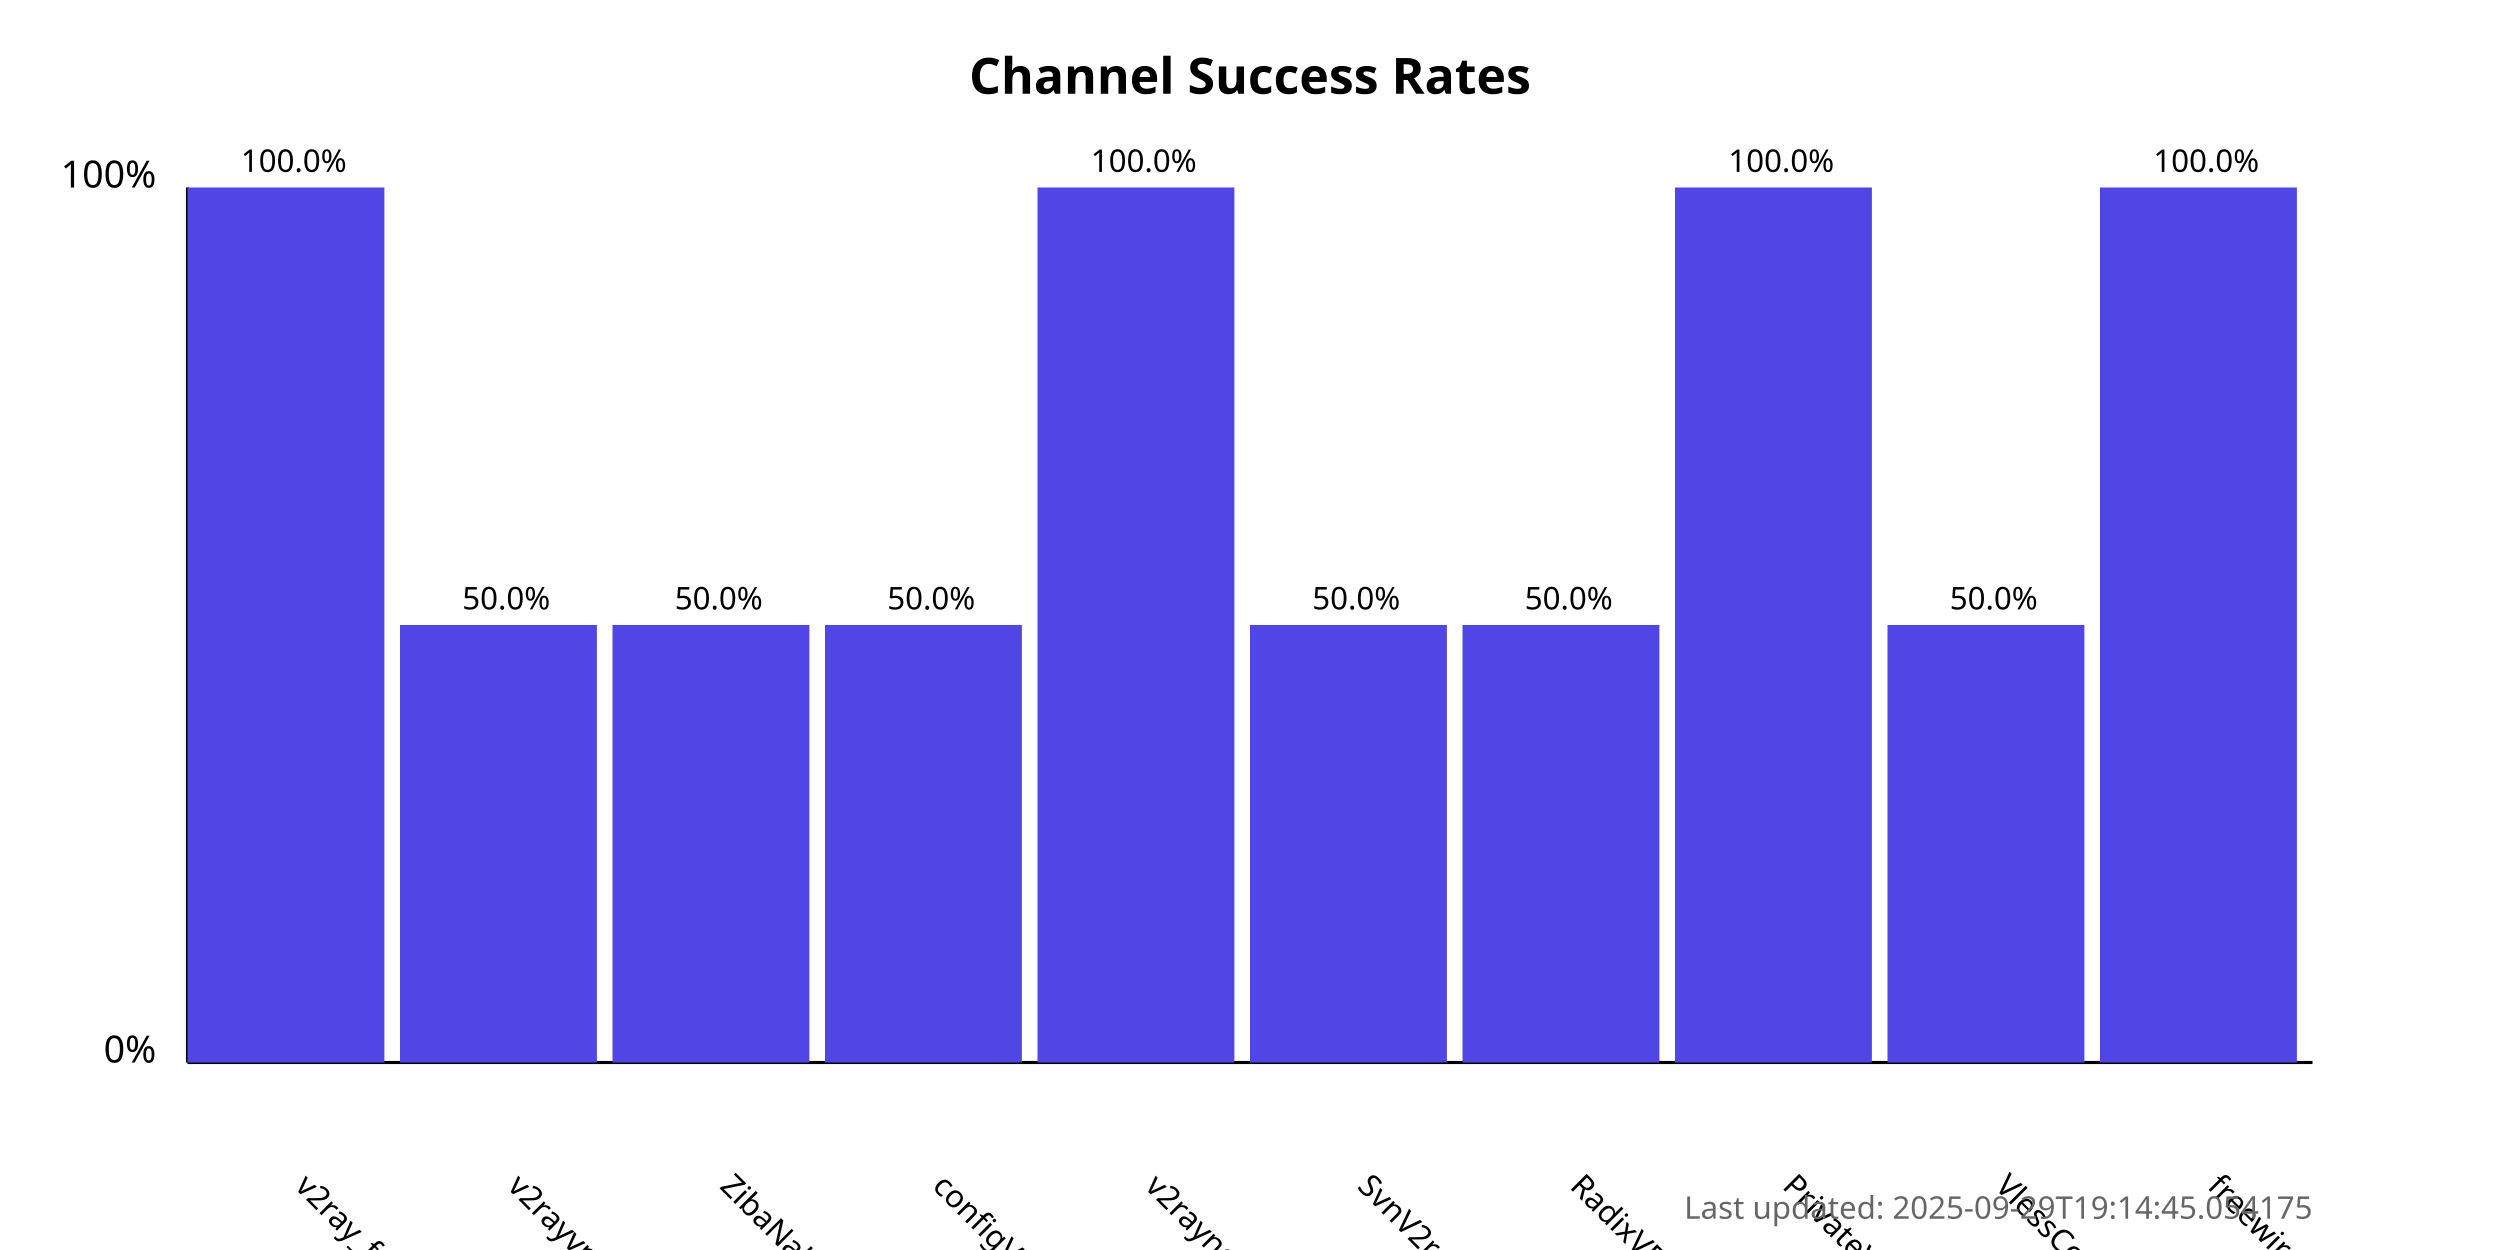
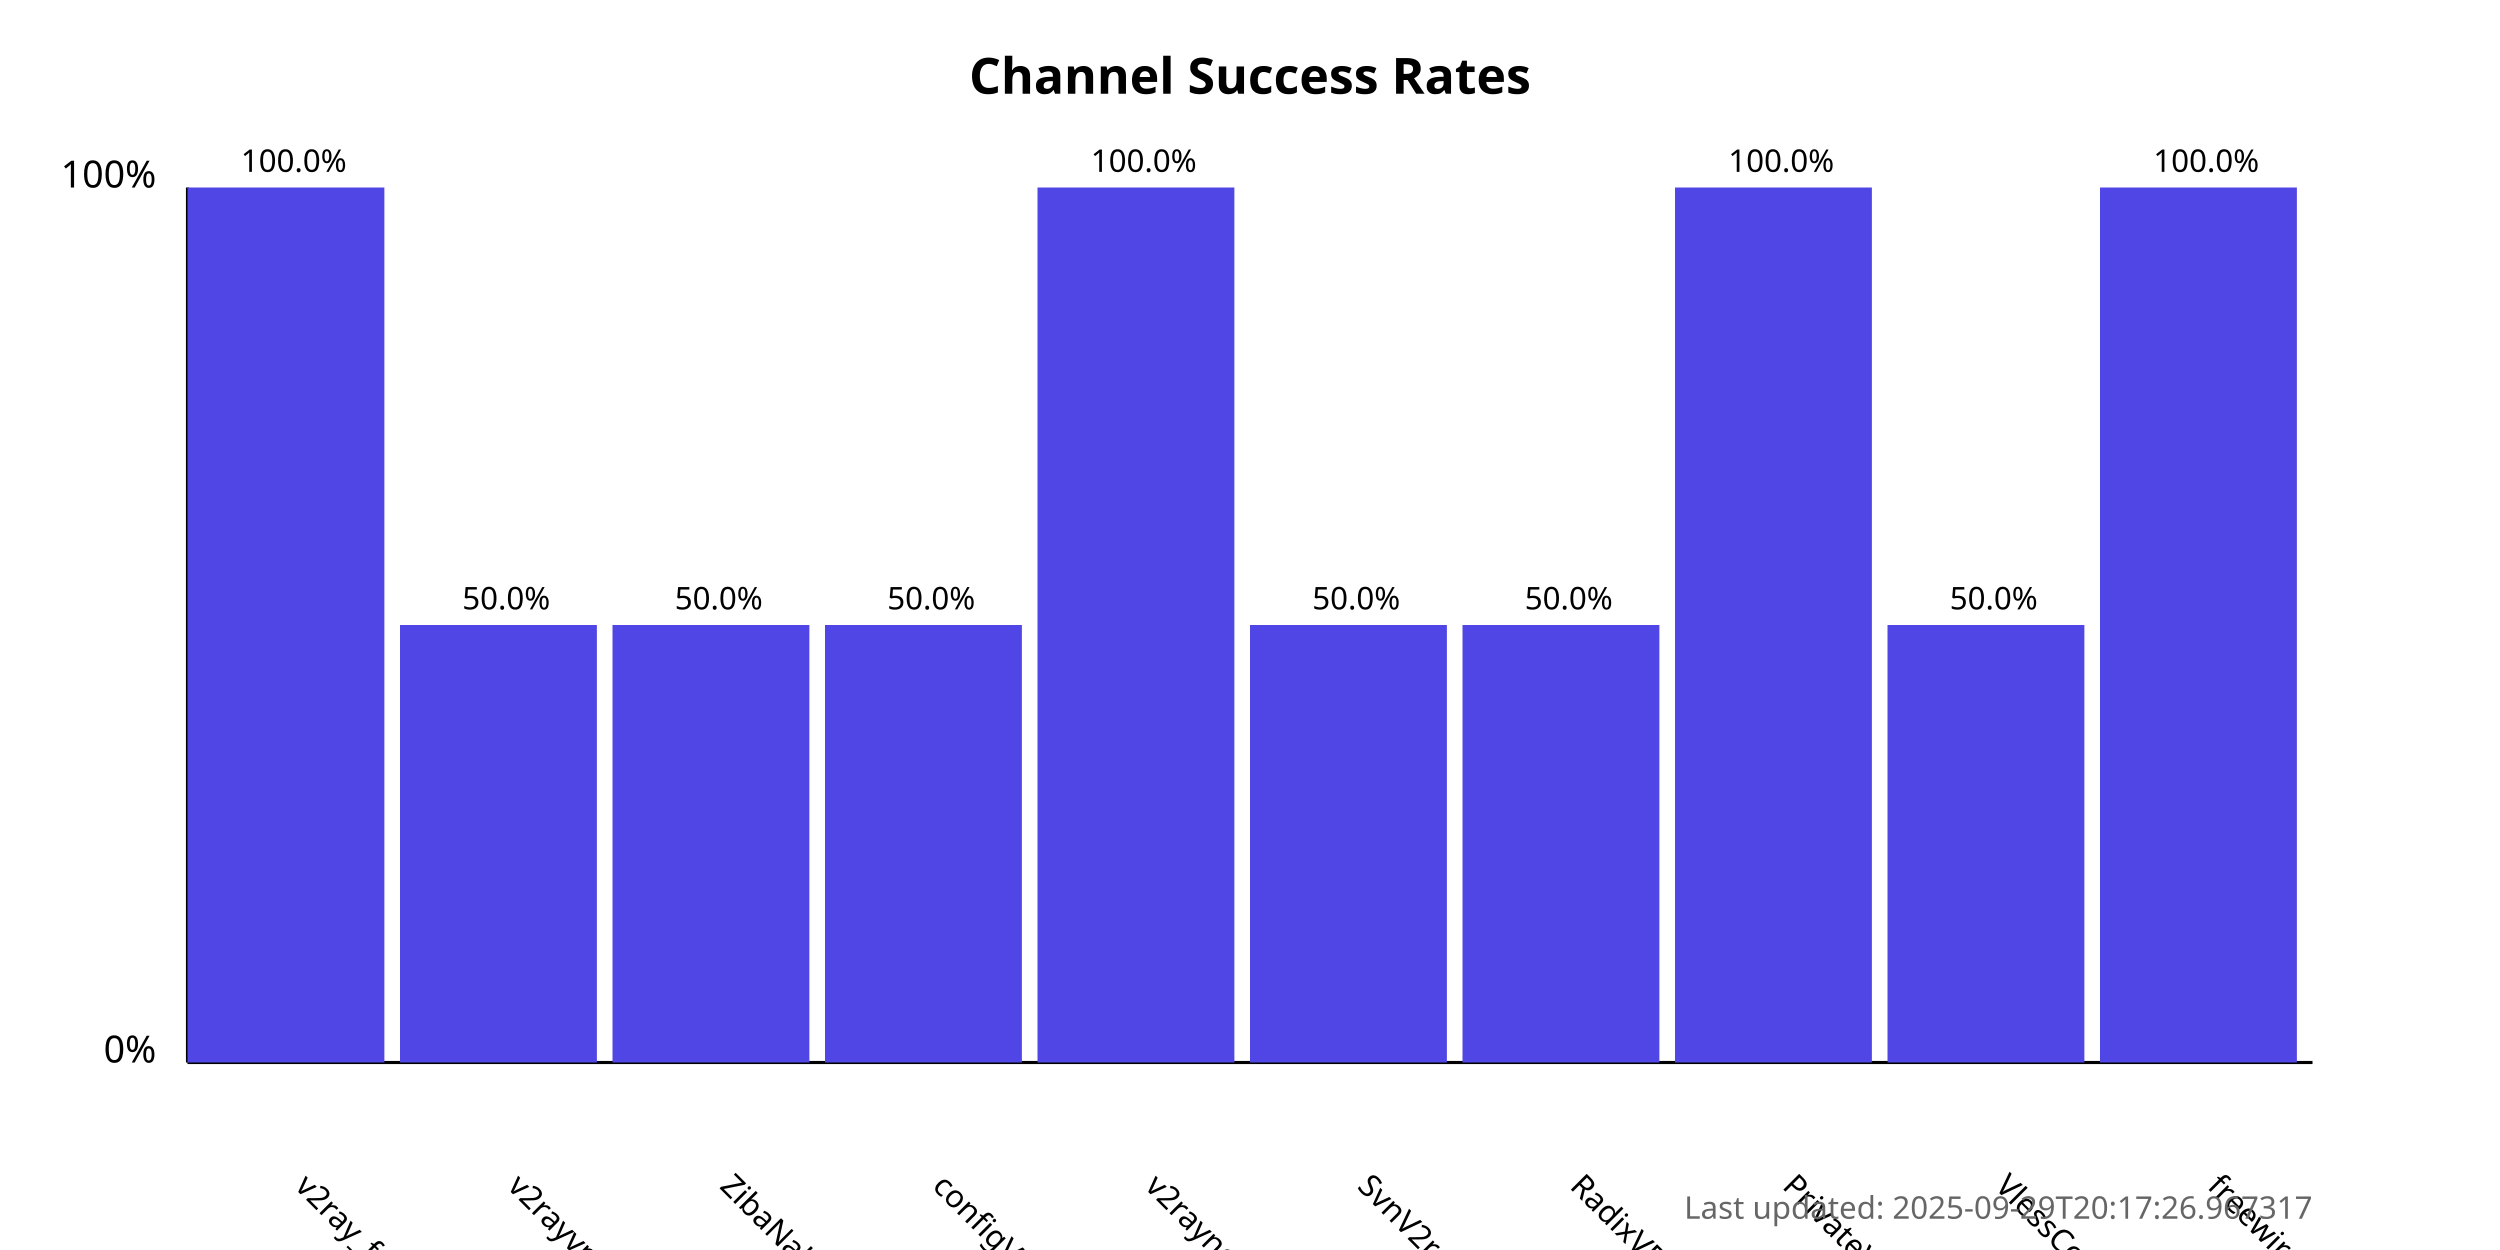
<svg xmlns="http://www.w3.org/2000/svg" width="800" height="400">
  <style>
            .chart-title { font: bold 16px sans-serif; }
            .axis-label { font: 12px sans-serif; }
            .tick-label { font: 10px sans-serif; }
            .bar { fill: #4f46e5; }
            .bar:hover { fill: #6366f1; }
            .timestamp { font: 10px sans-serif; fill: #666; }
        </style>
  <text x="400.0" y="30" text-anchor="middle" class="chart-title">
            Channel Success Rates
        </text>
  <line x1="60" y1="340" x2="60" y2="60" stroke="black" stroke-width="1" />
  <line x1="60" y1="340" x2="740" y2="340" stroke="black" stroke-width="1" />
  <text x="50" y="340" text-anchor="end" class="axis-label">0%</text>
  <text x="50" y="60" text-anchor="end" class="axis-label">100%</text>
  <g>
    <rect x="60" y="60.0" width="63.0" height="280.0" class="bar" />
    <text x="94.0" y="380" transform="rotate(45, 94.0, 380)" text-anchor="start" class="tick-label">
                v2ray_free_conf
            </text>
    <text x="94.0" y="55.0" text-anchor="middle" class="tick-label">
                100.0%
            </text>
  </g>
  <g>
    <rect x="128.0" y="200.0" width="63.0" height="140.0" class="bar" />
    <text x="162.0" y="380" transform="rotate(45, 162.0, 380)" text-anchor="start" class="tick-label">
                v2rayvpno
            </text>
    <text x="162.0" y="195.0" text-anchor="middle" class="tick-label">
                50.0%
            </text>
  </g>
  <g>
    <rect x="196.0" y="200.0" width="63.0" height="140.0" class="bar" />
    <text x="230.0" y="380" transform="rotate(45, 230.0, 380)" text-anchor="start" class="tick-label">
                ZibaNabz
            </text>
    <text x="230.0" y="195.0" text-anchor="middle" class="tick-label">
                50.0%
            </text>
  </g>
  <g>
    <rect x="264.0" y="200.0" width="63.0" height="140.0" class="bar" />
    <text x="298.0" y="380" transform="rotate(45, 298.0, 380)" text-anchor="start" class="tick-label">
                configV2rayForFree
            </text>
    <text x="298.0" y="195.0" text-anchor="middle" class="tick-label">
                50.0%
            </text>
  </g>
  <g>
    <rect x="332.0" y="60.0" width="63.0" height="280.0" class="bar" />
    <text x="366.0" y="380" transform="rotate(45, 366.0, 380)" text-anchor="start" class="tick-label">
                v2rayngvpn
            </text>
    <text x="366.0" y="55.0" text-anchor="middle" class="tick-label">
                100.0%
            </text>
  </g>
  <g>
    <rect x="400.0" y="200.0" width="63.0" height="140.0" class="bar" />
    <text x="434.0" y="380" transform="rotate(45, 434.0, 380)" text-anchor="start" class="tick-label">
                SvnV2ray
            </text>
    <text x="434.0" y="195.0" text-anchor="middle" class="tick-label">
                50.0%
            </text>
  </g>
  <g>
    <rect x="468.0" y="200.0" width="63.0" height="140.0" class="bar" />
    <text x="502.0" y="380" transform="rotate(45, 502.0, 380)" text-anchor="start" class="tick-label">
                RadixVPN
            </text>
    <text x="502.0" y="195.0" text-anchor="middle" class="tick-label">
                50.0%
            </text>
  </g>
  <g>
    <rect x="536.0" y="60.0" width="63.0" height="280.0" class="bar" />
    <text x="570.0" y="380" transform="rotate(45, 570.0, 380)" text-anchor="start" class="tick-label">
                PrivateVPNs
            </text>
    <text x="570.0" y="55.0" text-anchor="middle" class="tick-label">
                100.0%
            </text>
  </g>
  <g>
    <rect x="604.0" y="200.0" width="63.0" height="140.0" class="bar" />
    <text x="638.0" y="380" transform="rotate(45, 638.0, 380)" text-anchor="start" class="tick-label">
                VlessConfig
            </text>
    <text x="638.0" y="195.0" text-anchor="middle" class="tick-label">
                50.0%
            </text>
  </g>
  <g>
    <rect x="672.0" y="60.0" width="63.0" height="280.0" class="bar" />
    <text x="706.0" y="380" transform="rotate(45, 706.0, 380)" text-anchor="start" class="tick-label">
                freewireguard
            </text>
    <text x="706.0" y="55.0" text-anchor="middle" class="tick-label">
                100.0%
            </text>
  </g>
  <text x="740" y="390" text-anchor="end" class="timestamp">
-             Last updated: 2025-09-29T19:14:45.054175
+             Last updated: 2025-09-29T20:17:26.967317
        </text>
</svg>
